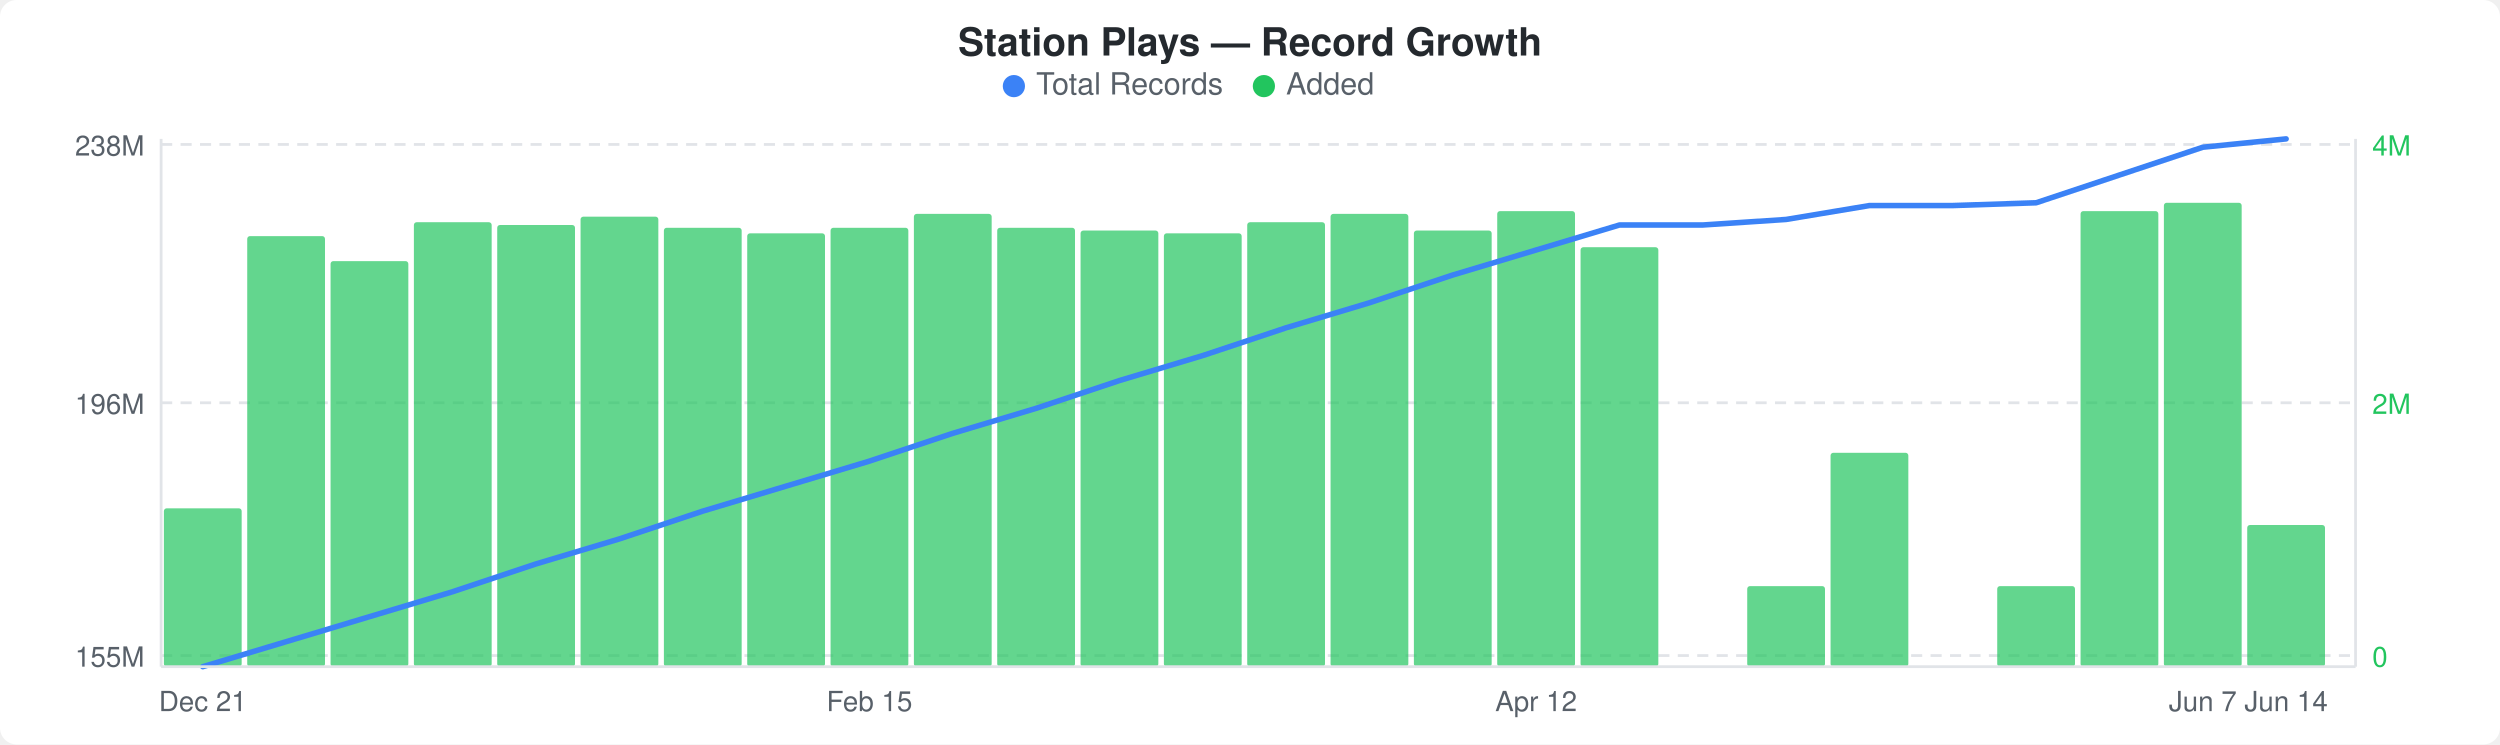
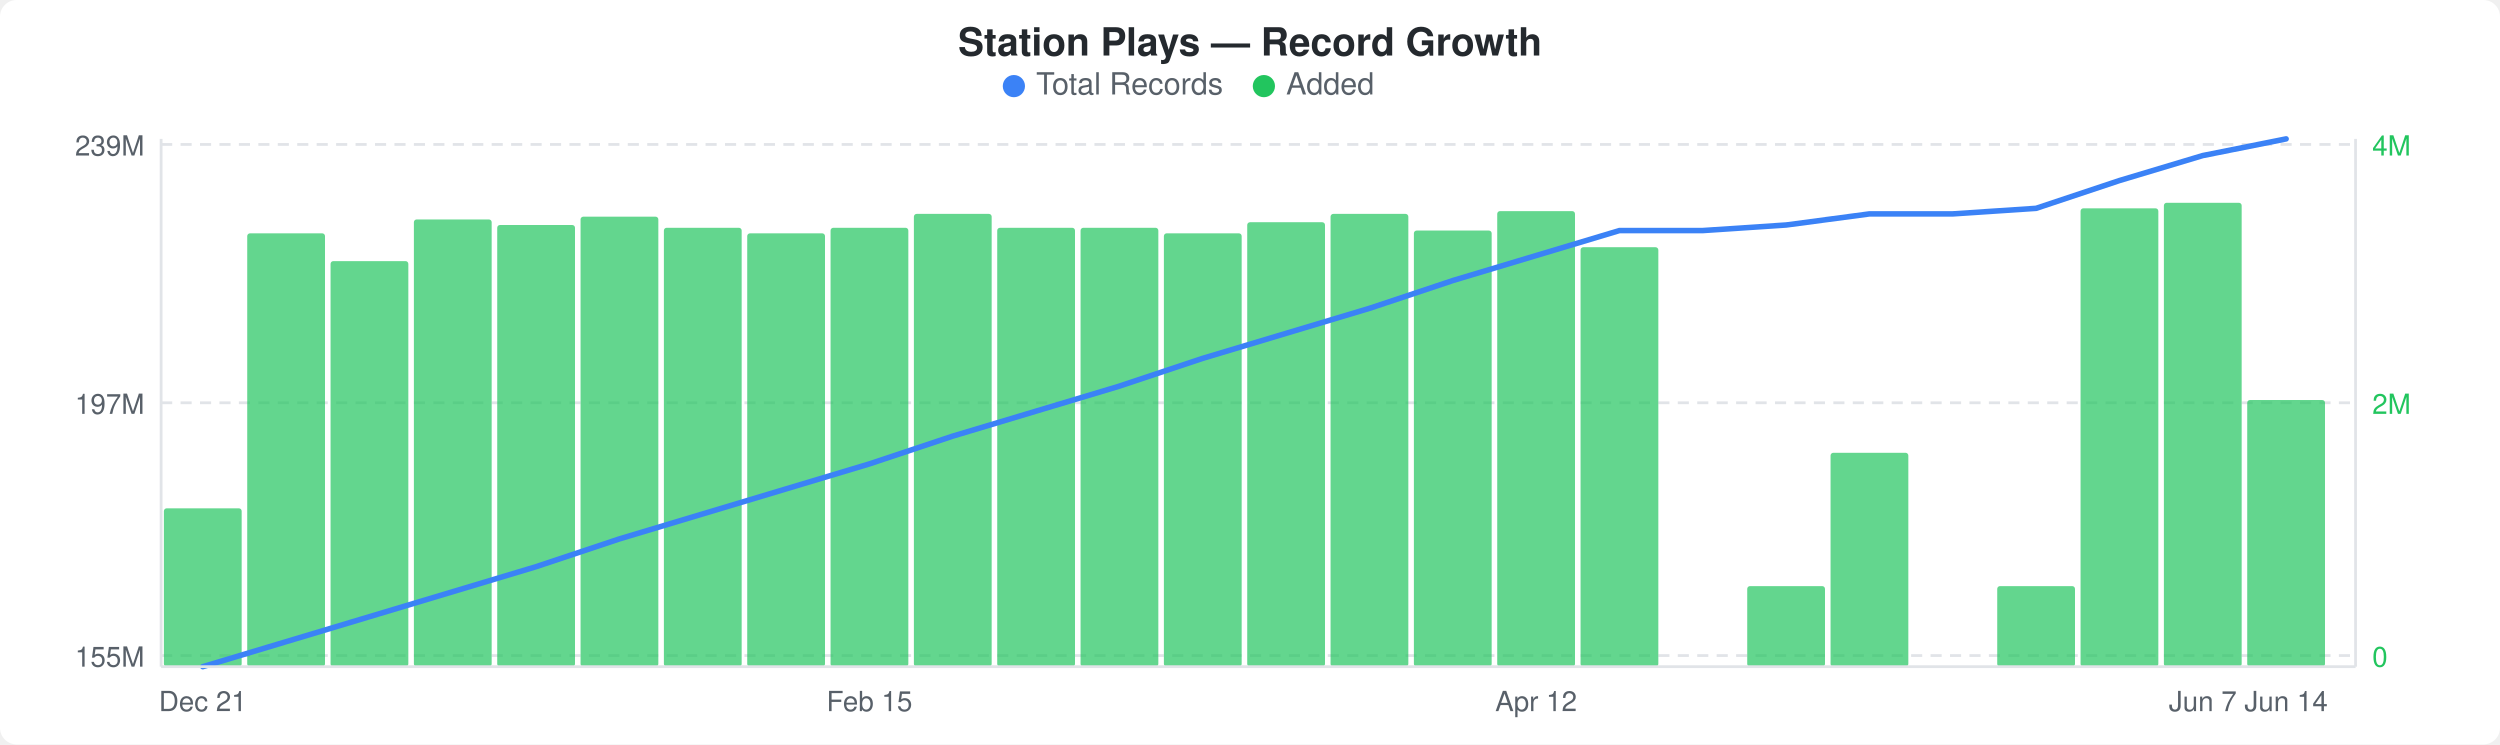
<svg xmlns="http://www.w3.org/2000/svg" width="900" height="268" viewBox="0 0 900 268">
  <rect width="900" height="268" fill="#ffffff" rx="6" ry="6" />
  <text x="450" y="20" text-anchor="middle" font-family="-apple-system, BlinkMacSystemFont, &quot;Segoe UI&quot;, Helvetica, Arial, sans-serif" font-size="14" font-weight="600" fill="#24292e">Station Plays — Record Growth</text>
  <circle cx="365" cy="31" r="4" fill="#3b82f6" />
  <text x="373" y="34" font-family="-apple-system, BlinkMacSystemFont, &quot;Segoe UI&quot;, Helvetica, Arial, sans-serif" font-size="11" fill="#586069">Total Records</text>
  <circle cx="455" cy="31" r="4" fill="#22c55e" />
  <text x="463" y="34" font-family="-apple-system, BlinkMacSystemFont, &quot;Segoe UI&quot;, Helvetica, Arial, sans-serif" font-size="11" fill="#586069">Added</text>
  <line x1="58" y1="52" x2="848" y2="52" stroke="#e1e4e8" stroke-width="1" stroke-dasharray="4,3" />
  <line x1="58" y1="145" x2="848" y2="145" stroke="#e1e4e8" stroke-width="1" stroke-dasharray="4,3" />
  <line x1="58" y1="236" x2="848" y2="236" stroke="#e1e4e8" stroke-width="1" stroke-dasharray="4,3" />
  <rect x="59" y="183" width="28" height="57" rx="1" fill="#22c55eb3" />
-   <rect x="89" y="85" width="28" height="155" rx="1" fill="#22c55eb3" />
+   <rect x="89" y="84" width="28" height="156" rx="1" fill="#22c55eb3" />
  <rect x="119" y="94" width="28" height="146" rx="1" fill="#22c55eb3" />
-   <rect x="149" y="80" width="28" height="160" rx="1" fill="#22c55eb3" />
+   <rect x="149" y="79" width="28" height="161" rx="1" fill="#22c55eb3" />
  <rect x="179" y="81" width="28" height="159" rx="1" fill="#22c55eb3" />
  <rect x="209" y="78" width="28" height="162" rx="1" fill="#22c55eb3" />
  <rect x="239" y="82" width="28" height="158" rx="1" fill="#22c55eb3" />
  <rect x="269" y="84" width="28" height="156" rx="1" fill="#22c55eb3" />
  <rect x="299" y="82" width="28" height="158" rx="1" fill="#22c55eb3" />
  <rect x="329" y="77" width="28" height="163" rx="1" fill="#22c55eb3" />
  <rect x="359" y="82" width="28" height="158" rx="1" fill="#22c55eb3" />
-   <rect x="389" y="83" width="28" height="157" rx="1" fill="#22c55eb3" />
+   <rect x="389" y="82" width="28" height="158" rx="1" fill="#22c55eb3" />
  <rect x="419" y="84" width="28" height="156" rx="1" fill="#22c55eb3" />
  <rect x="449" y="80" width="28" height="160" rx="1" fill="#22c55eb3" />
  <rect x="479" y="77" width="28" height="163" rx="1" fill="#22c55eb3" />
  <rect x="509" y="83" width="28" height="157" rx="1" fill="#22c55eb3" />
  <rect x="539" y="76" width="28" height="164" rx="1" fill="#22c55eb3" />
  <rect x="569" y="89" width="28" height="151" rx="1" fill="#22c55eb3" />
  <rect x="629" y="211" width="28" height="29" rx="1" fill="#22c55eb3" />
  <rect x="659" y="163" width="28" height="77" rx="1" fill="#22c55eb3" />
  <rect x="719" y="211" width="28" height="29" rx="1" fill="#22c55eb3" />
-   <rect x="749" y="76" width="28" height="164" rx="1" fill="#22c55eb3" />
+   <rect x="749" y="75" width="28" height="165" rx="1" fill="#22c55eb3" />
  <rect x="779" y="73" width="28" height="167" rx="1" fill="#22c55eb3" />
-   <rect x="809" y="189" width="28" height="51" rx="1" fill="#22c55eb3" />
-   <polyline points="73,240 103,231 133,222 163,213 193,203 223,194 253,184 283,175 313,166 343,156 373,147 403,137 433,128 463,118 493,109 523,99 553,90 583,81 613,81 643,79 673,74 703,74 733,73 763,63 793,53 823,50" fill="none" stroke="#3b82f6" stroke-width="2" stroke-linejoin="round" stroke-linecap="round" />
-   <text x="52" y="56" text-anchor="end" font-family="-apple-system, BlinkMacSystemFont, &quot;Segoe UI&quot;, Helvetica, Arial, sans-serif" font-size="10" fill="#586069">238M</text>
-   <text x="52" y="149" text-anchor="end" font-family="-apple-system, BlinkMacSystemFont, &quot;Segoe UI&quot;, Helvetica, Arial, sans-serif" font-size="10" fill="#586069">196M</text>
+   <rect x="809" y="144" width="28" height="96" rx="1" fill="#22c55eb3" />
+   <polyline points="73,240 103,231 133,222 163,213 193,204 223,194 253,185 283,176 313,167 343,157 373,148 403,139 433,129 463,120 493,111 523,101 553,92 583,83 613,83 643,81 673,77 703,77 733,75 763,65 793,56 823,50" fill="none" stroke="#3b82f6" stroke-width="2" stroke-linejoin="round" stroke-linecap="round" />
+   <text x="52" y="56" text-anchor="end" font-family="-apple-system, BlinkMacSystemFont, &quot;Segoe UI&quot;, Helvetica, Arial, sans-serif" font-size="10" fill="#586069">239M</text>
+   <text x="52" y="149" text-anchor="end" font-family="-apple-system, BlinkMacSystemFont, &quot;Segoe UI&quot;, Helvetica, Arial, sans-serif" font-size="10" fill="#586069">197M</text>
  <text x="52" y="240" text-anchor="end" font-family="-apple-system, BlinkMacSystemFont, &quot;Segoe UI&quot;, Helvetica, Arial, sans-serif" font-size="10" fill="#586069">155M</text>
  <text x="854" y="56" text-anchor="start" font-family="-apple-system, BlinkMacSystemFont, &quot;Segoe UI&quot;, Helvetica, Arial, sans-serif" font-size="10" fill="#22c55e">4M</text>
  <text x="854" y="149" text-anchor="start" font-family="-apple-system, BlinkMacSystemFont, &quot;Segoe UI&quot;, Helvetica, Arial, sans-serif" font-size="10" fill="#22c55e">2M</text>
  <text x="854" y="240" text-anchor="start" font-family="-apple-system, BlinkMacSystemFont, &quot;Segoe UI&quot;, Helvetica, Arial, sans-serif" font-size="10" fill="#22c55e">0</text>
  <line x1="58" y1="50" x2="58" y2="240" stroke="#e1e4e8" stroke-width="1" />
  <line x1="58" y1="240" x2="848" y2="240" stroke="#e1e4e8" stroke-width="1" />
  <line x1="848" y1="50" x2="848" y2="240" stroke="#e1e4e8" stroke-width="1" />
  <text x="73" y="256" text-anchor="middle" font-family="-apple-system, BlinkMacSystemFont, &quot;Segoe UI&quot;, Helvetica, Arial, sans-serif" font-size="10" fill="#586069">Dec 21</text>
  <text x="313" y="256" text-anchor="middle" font-family="-apple-system, BlinkMacSystemFont, &quot;Segoe UI&quot;, Helvetica, Arial, sans-serif" font-size="10" fill="#586069">Feb 15</text>
  <text x="553" y="256" text-anchor="middle" font-family="-apple-system, BlinkMacSystemFont, &quot;Segoe UI&quot;, Helvetica, Arial, sans-serif" font-size="10" fill="#586069">Apr 12</text>
  <text x="793" y="256" text-anchor="middle" font-family="-apple-system, BlinkMacSystemFont, &quot;Segoe UI&quot;, Helvetica, Arial, sans-serif" font-size="10" fill="#586069">Jun 7</text>
  <text x="823" y="256" text-anchor="middle" font-family="-apple-system, BlinkMacSystemFont, &quot;Segoe UI&quot;, Helvetica, Arial, sans-serif" font-size="10" fill="#586069">Jun 14</text>
</svg>
